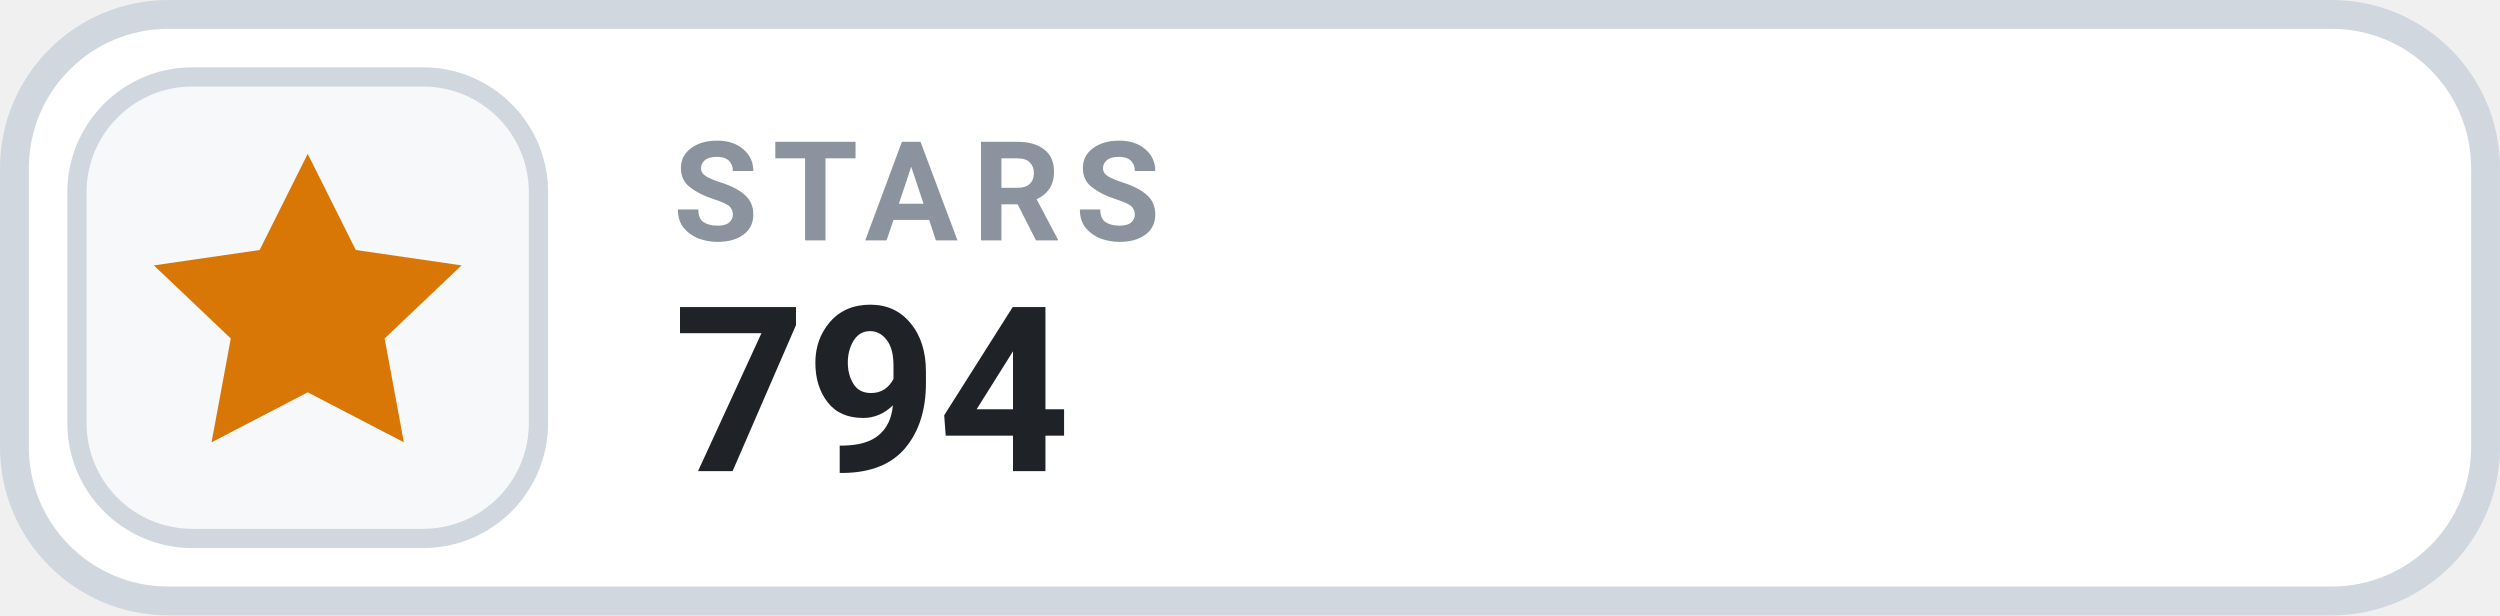
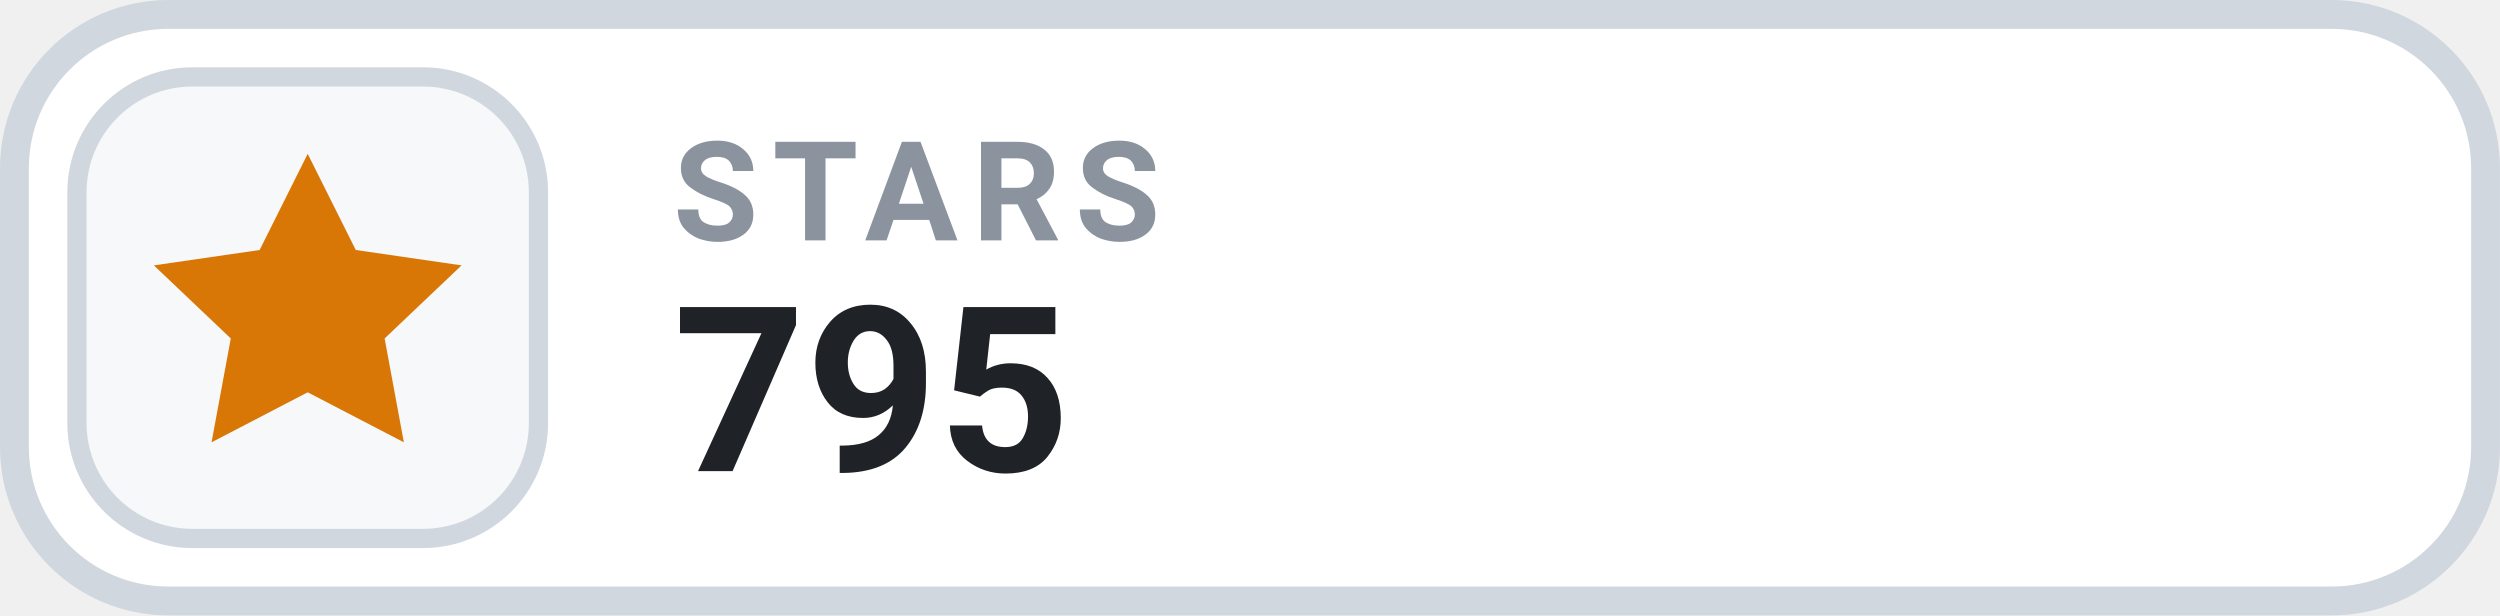
- <svg xmlns="http://www.w3.org/2000/svg" width="126" height="31.015" viewBox="0 0 130 32" role="img" aria-label="STARS 794">
+ <svg xmlns="http://www.w3.org/2000/svg" width="126" height="31.015" viewBox="0 0 130 32" role="img" aria-label="STARS 795">
  <rect x=".75" y=".75" width="128.5" height="30.5" rx="8" fill="#FFFFFF" stroke="#D0D7DE" stroke-width="1.5" />
  <rect x="4" y="4" width="24" height="24" rx="6" fill="#F6F8FA" stroke="#D0D7DE" stroke-width="1" />
  <g transform="translate(16 16)" style="color:#D97706;">
    <path d="M0 -8 l2.5 5 5.5 .8 -4 3.8 1 5.4 -5 -2.6 -5 2.6 1 -5.4 -4 -3.8 5.5 -.8 Z" fill="currentColor" />
  </g>
  <text x="35" y="12.5" fill="#8B949E" font-family="-apple-system,BlinkMacSystemFont,'Segoe UI',Roboto,Helvetica,Arial,sans-serif" font-size="7.2" font-weight="700" letter-spacing=".75">STARS</text>
-   <text x="35" y="24.5" fill="#1F2328" font-family="-apple-system,BlinkMacSystemFont,'Segoe UI',Roboto,Helvetica,Arial,sans-serif" font-size="12" font-weight="700">794</text>
+   <text x="35" y="24.5" fill="#1F2328" font-family="-apple-system,BlinkMacSystemFont,'Segoe UI',Roboto,Helvetica,Arial,sans-serif" font-size="12" font-weight="700">795</text>
</svg>
